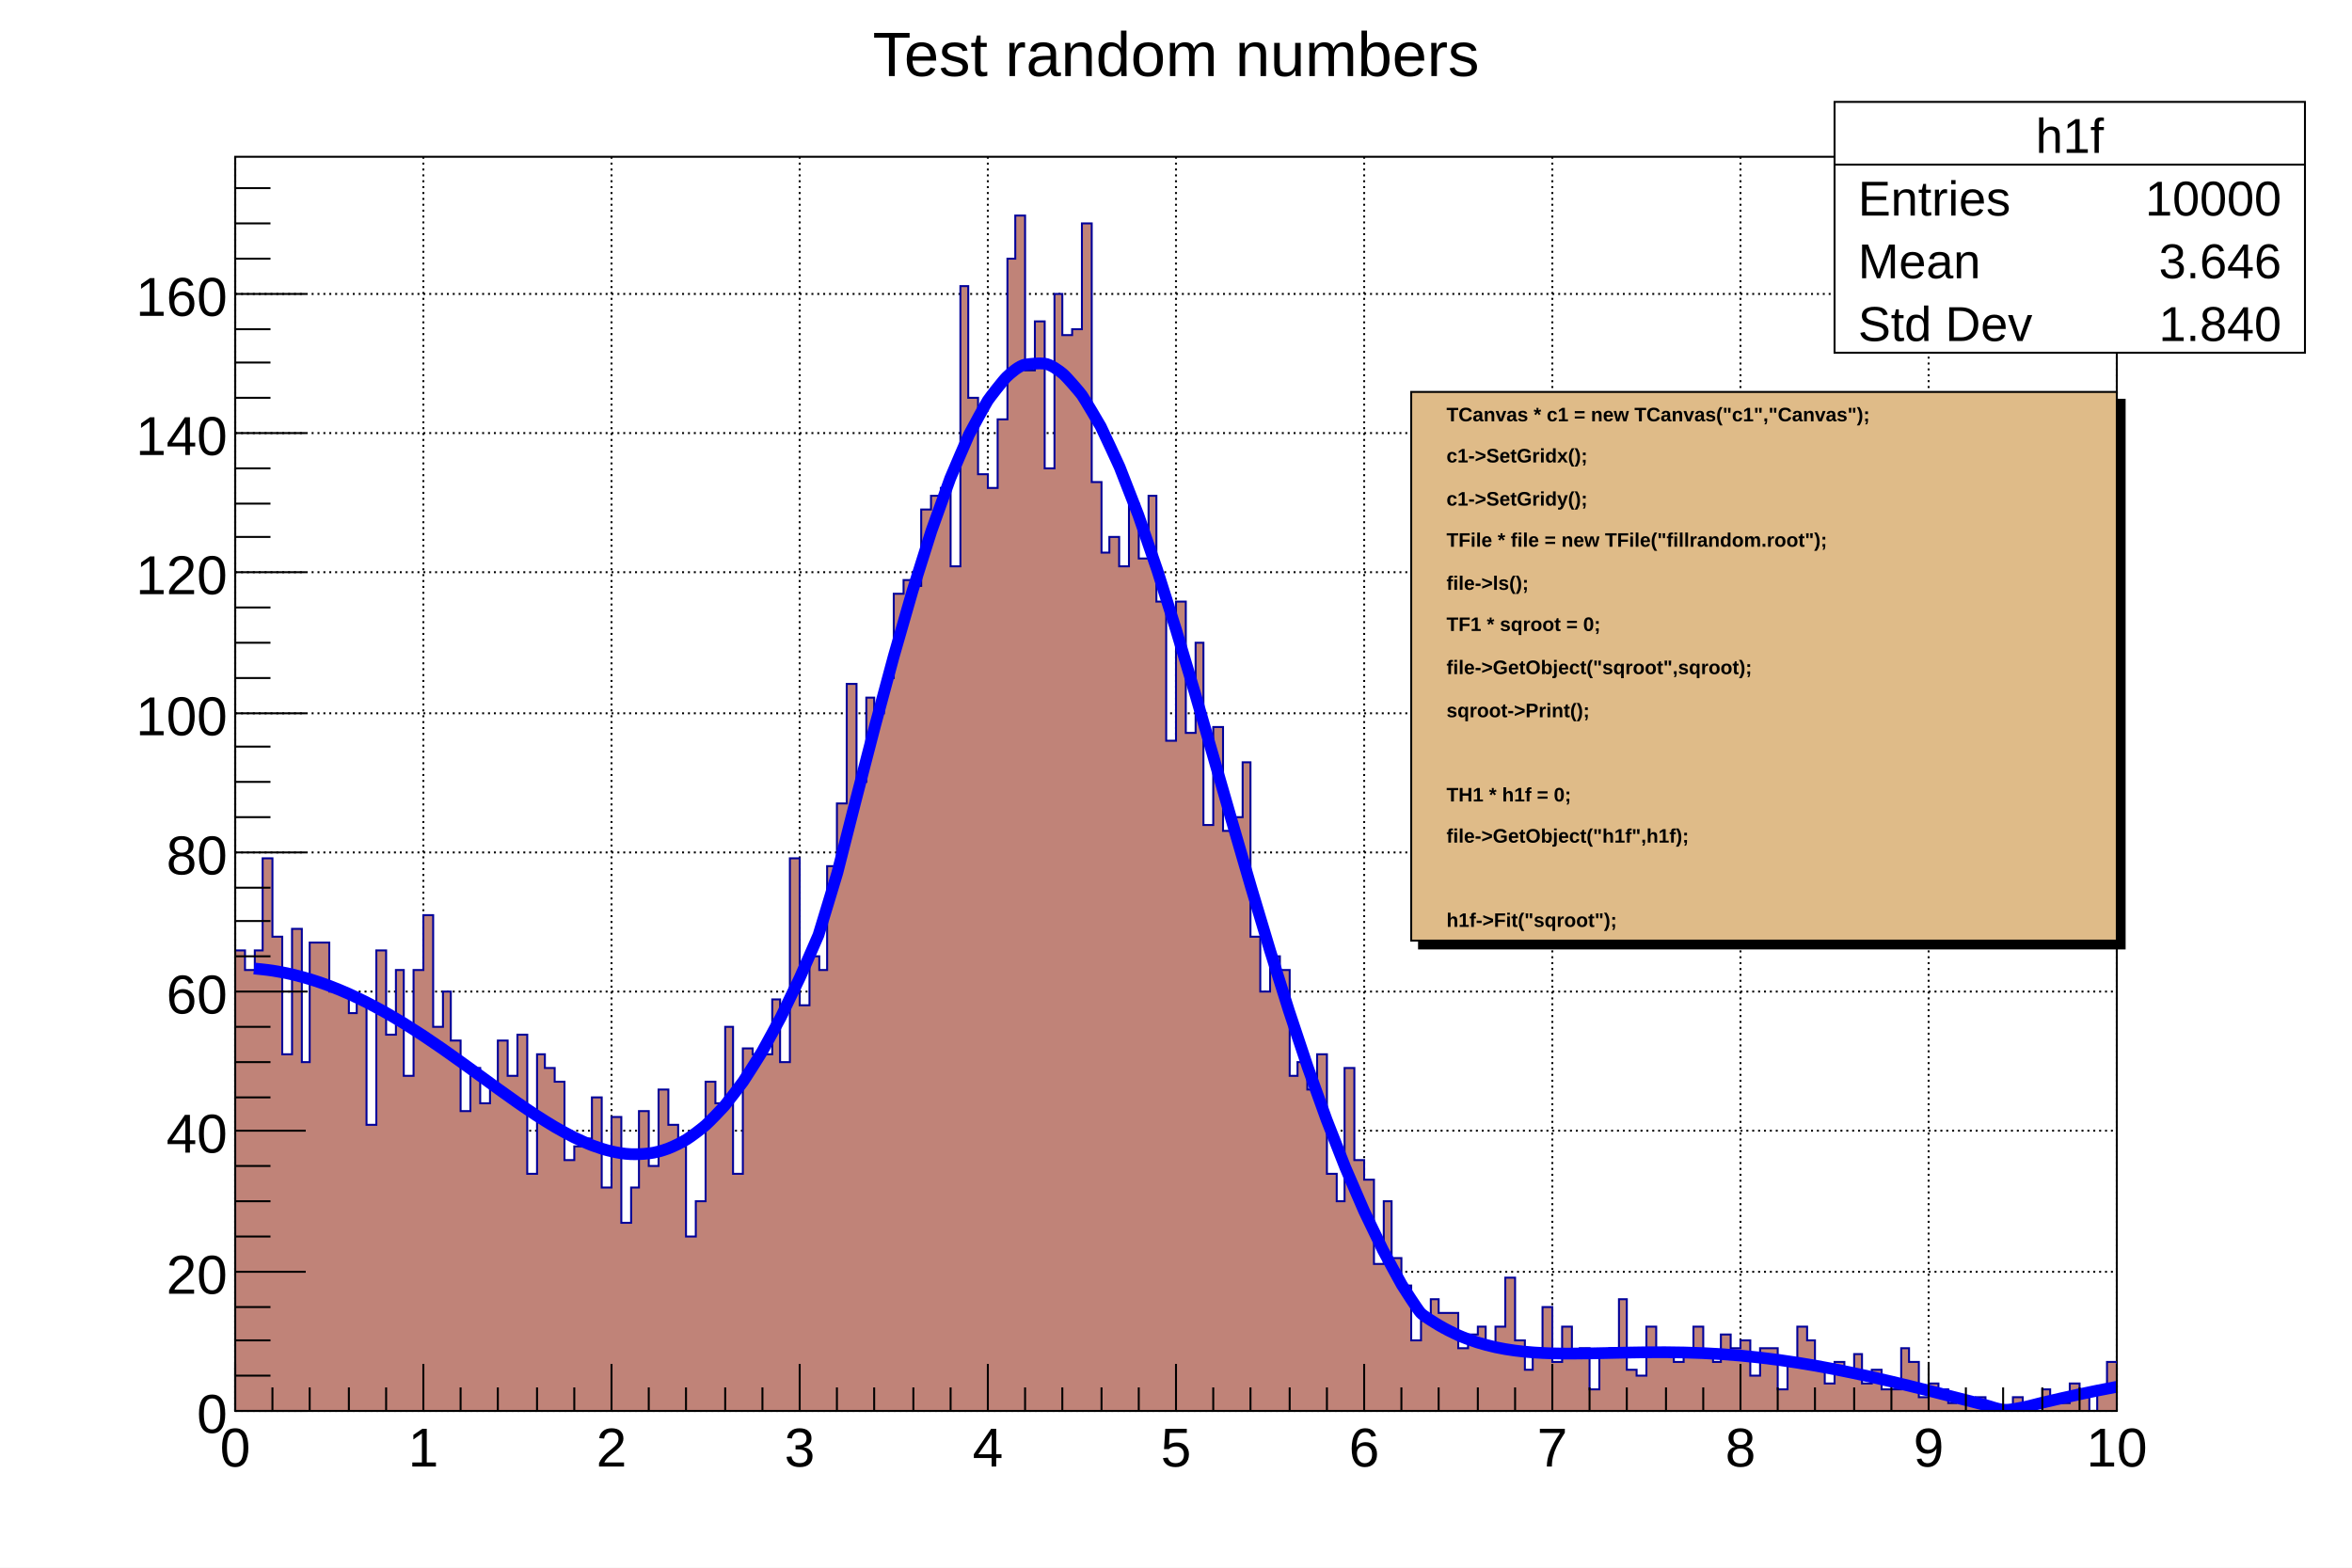
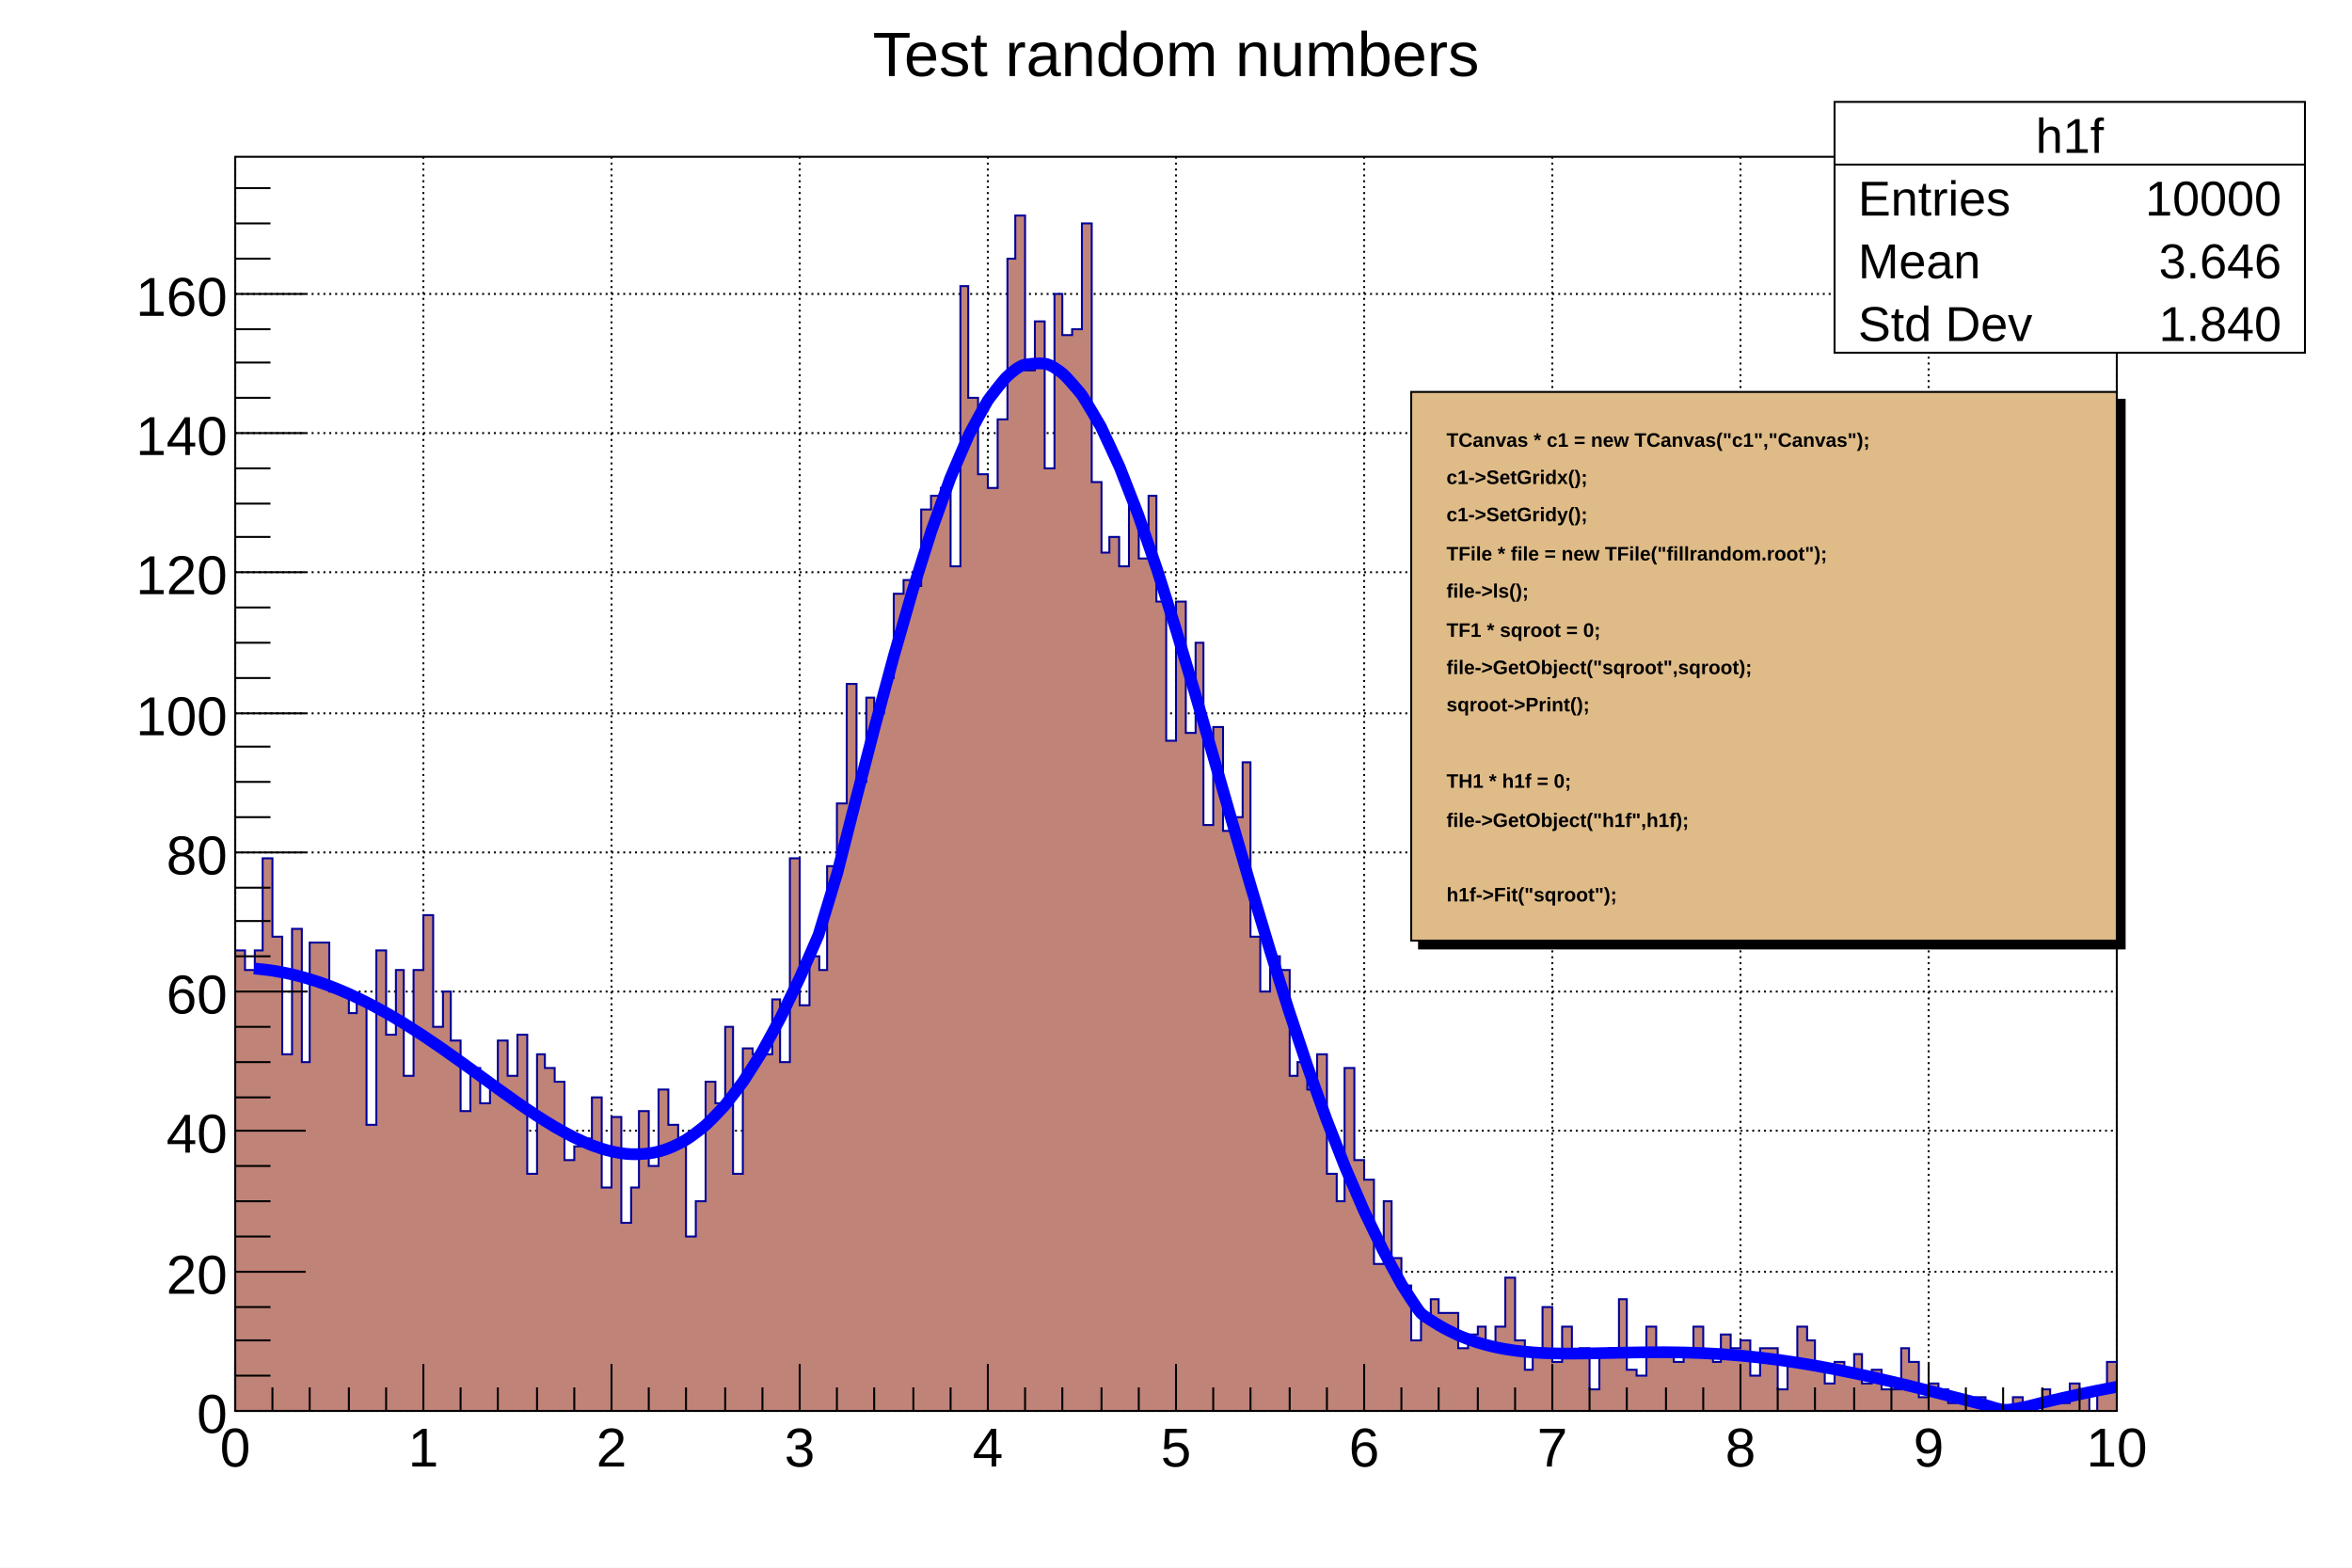
<svg xmlns="http://www.w3.org/2000/svg" viewBox="0 0 1200 800" preserveAspectRatio="none" width="1200" height="800">
  <path d="M0,0H1200V800H0Z" style="fill: white;" />
  <g>
    <g transform="translate(120,80)">
      <path d="M0,0H960V640H0Z" style="fill: white; stroke: black; stroke-width: 1;" />
      <g>
        <path d="M0,0v640M96,0v640M192,0v640M288,0v640M384,0v640M480,0v640M576,0v640M672,0v640M768,0v640M864,0v640M960,0v640" style="stroke: black; stroke-width: 1; stroke-dasharray: 1,2;" />
        <path d="M0,640h960M0,569h960M0,497h960M0,426h960M0,355h960M0,284h960M0,212h960M0,141h960M0,70h960" style="stroke: black; stroke-width: 1; stroke-dasharray: 1,2;" />
      </g>
      <svg x="0" y="0" overflow="hidden" width="960" height="640" viewBox="0 0 960 640">
        <g>
          <path d="M0,405h5v10h5v-10h4v-47h5v40h5v60h5v-64h5v68h4v-61h10v25h10v11h4v-7h5v64h5v-89h5v43h5v-33h4v54h5v-54h5v-28h5v57h5v-18h4v25h5v36h5v-22h5v18h5v-7h4v-25h5v18h5v-21h5v71h5v-61h4v7h5v7h5v40h5v-7h5v-4h4v-21h5v46h5v-36h5v54h5v-18h4v-39h5v28h5v-39h5v18h5v11h4v46h5v-18h5v-61h5v11h5v-39h4v75h5v-64h5v3h10v-28h4v32h5v-104h5v75h5v-25h5v7h4v-53h5v-32h5v-61h5v50h5v-43h4v8h5v-18h5v-43h5v-7h5v3h4v-39h5v-7h5v-4h5v40h5v-143h4v57h5v39h5v7h5v-35h5v-82h4v-22h5v79h5v-25h5v75h5v-89h4v21h5v-3h5v-54h5v132h5v36h4v-8h5v15h5v-32h5v28h5v-32h4v54h5v71h5v-71h5v67h5v-46h4v93h5v-50h5v53h5v-7h5v-28h4v89h5v28h5v-18h5v7h5v54h4v-7h5v14h5v-18h5v61h5v14h4v-68h5v47h5v10h5v43h5v-32h4v29h5v14h5v28h5v-10h5v-11h4v7h10v18h5v-7h5v-4h4v11h5v-11h5v-25h5v32h5v15h4v-11h5v-21h5v28h5v-18h5v14h4v-3h5v21h5v-18h5v-3h5v-25h4v36h5v3h5v-25h5v14h5v-3h4v7h5v-7h5v-11h5v14h5v4h4v-14h5v7h5v-4h5v18h5v-14h9v21h5v-14h5v-18h5v7h4v15h5v7h5v-11h5v7h5v-11h4v15h5v-7h5v10h10v-21h4v7h5v18h5v-7h5v3h5v7h4v-3h5v3h5v-3h5v7h14v-7h5v7h10v-11h4v4h5v3h5v-10h5v7h5v7h4v-11h5v-14h5L960,643H0Z" style="stroke-linejoin: miter; stroke: #00009a; stroke-width: 1; fill: #c08378;" />
        </g>
        <g>
          <path d="M9.6,414.22C11.18,414.4,16.08,414.85,19.2,415.34S25.76,416.49,28.8,417.19S35.47,418.88,38.4,419.77S45.2,421.99,48,423.05S54.93,425.81,57.6,427S64.66,430.28,67.2,431.58S74.38,435.37,76.8,436.74S84.08,441,86.4,442.43S93.77,447.11,96,448.58S103.44,453.61,105.6,455.11S113.09,460.39,115.2,461.91S122.7,467.34,124.8,468.86S132.29,474.32,134.4,475.84S141.84,481.17,144,482.67S151.35,487.71,153.6,489.17S160.81,493.76,163.2,495.15S170.22,499.1,172.8,500.37S179.59,503.54,182.4,504.59S188.96,506.85,192,507.54S198.41,508.83,201.6,508.96S208.04,508.93,211.2,508.57S217.99,507.18,220.8,506.13S228.09,502.84,230.4,501.4S238.21,495.78,240,494.19S248.24,485.95,249.6,484.37S258.16,473.37,259.2,471.87S267.98,458.12,268.8,456.72S277.74,440.34,278.4,439.04S287.45,420.27,288,419.06S297.24,398.13,297.6,397.12S306.97,366.24,307.2,365.42S316.6,328.41,316.8,327.64S326.19,291.34,326.4,290.55S335.77,255.7,336,254.88S345.34,222.29,345.6,221.41S354.88,191.88,355.2,190.92S364.38,165.23,364.8,164.14S373.8,143.02,374.4,141.76S383.04,125.81,384,124.35S391.92,113.94,393.6,112.34S400.05,106.43,403.2,106.03S409.62,105.26,412.8,105.54S420.52,109.24,422.4,110.82S430.92,120.12,432,121.64S440.91,136.31,441.6,137.63S450.71,157.1,451.2,158.25S460.42,181.86,460.8,182.89S470.09,209.87,470.4,210.82S479.73,240.37,480,241.27S489.35,272.59,489.6,273.46S498.95,305.77,499.2,306.62S508.55,339.19,508.8,340.04S518.14,372.19,518.4,373.06S527.73,404.22,528,405.12S537.3,434.8,537.6,435.74S546.86,463.57,547.2,464.56S556.41,490.27,556.8,491.32S565.94,514.72,566.4,515.85S575.45,536.86,576,538.07S584.94,556.68,585.6,557.98S594.35,574.23,595.2,575.64S603.33,588.36,604.8,589.95S612.04,595.03,614.4,596.44S621.33,600.19,624,601.38S630.7,604.07,633.6,605S640.15,606.87,643.2,607.54S649.66,608.76,652.8,609.19S659.22,609.92,662.4,610.16S668.8,610.53,672,610.63S678.4,610.74,681.6,610.74S688,610.69,691.2,610.64S697.6,610.51,700.8,610.44S707.2,610.29,710.4,610.23S716.8,610.1,720,610.08S726.4,610.03,729.6,610.05S736,610.1,739.2,610.18S745.61,610.35,748.8,610.5S755.21,610.81,758.4,611.03S764.83,611.49,768,611.78S774.44,612.4,777.6,612.75S784.06,613.52,787.2,613.94S793.68,614.86,796.8,615.35S803.3,616.4,806.4,616.94S812.92,618.13,816,618.73S822.53,620.03,825.6,620.67S832.15,622.07,835.2,622.75S841.77,624.25,844.8,624.96S851.38,626.53,854.4,627.26S860.99,628.89,864,629.64S870.59,631.3,873.6,632.07S880.2,633.75,883.2,634.52S889.79,636.21,892.8,636.97S899.21,639.2,902.4,639.4S908.9,638.78,912,638.21S918.57,636.61,921.6,635.89S928.16,634.35,931.2,633.66S937.74,632.2,940.8,631.54S947.32,630.16,950.4,629.55S958.46,627.99,960,627.7" style="fill: none; stroke: blue; stroke-width: 6;" />
        </g>
      </svg>
      <g>
        <g transform="translate(0,640)">
          <path d="M0,0h960M0,-24V0M19,-12V0M38,-12V0M58,-12V0M77,-12V0M96,-24V0M115,-12V0M134,-12V0M154,-12V0M173,-12V0M192,-24V0M211,-12V0M230,-12V0M250,-12V0M269,-12V0M288,-24V0M307,-12V0M326,-12V0M346,-12V0M365,-12V0M384,-24V0M403,-12V0M422,-12V0M442,-12V0M461,-12V0M480,-24V0M499,-12V0M518,-12V0M538,-12V0M557,-12V0M576,-24V0M595,-12V0M614,-12V0M634,-12V0M653,-12V0M672,-24V0M691,-12V0M710,-12V0M730,-12V0M749,-12V0M768,-24V0M787,-12V0M806,-12V0M826,-12V0M845,-12V0M864,-24V0M883,-12V0M902,-12V0M922,-12V0M941,-12V0M960,-24V0" style="stroke: black; stroke-width: 1;" />
          <g font-family="Arial" font-size="28" space="preserve" fill="black" text-anchor="middle">
            <text dy=".8em" transform="translate(0,6)">
       0
      </text>
            <text dy=".8em" transform="translate(96,6)">
       1
      </text>
            <text dy=".8em" transform="translate(192,6)">
       2
      </text>
            <text dy=".8em" transform="translate(288,6)">
       3
      </text>
            <text dy=".8em" transform="translate(384,6)">
       4
      </text>
            <text dy=".8em" transform="translate(480,6)">
       5
      </text>
            <text dy=".8em" transform="translate(576,6)">
       6
      </text>
            <text dy=".8em" transform="translate(672,6)">
       7
      </text>
            <text dy=".8em" transform="translate(768,6)">
       8
      </text>
            <text dy=".8em" transform="translate(864,6)">
       9
      </text>
            <text dy=".8em" transform="translate(960,6)">
       10
      </text>
          </g>
        </g>
        <g>
          <path d="M0,0v640M36,640H0M18,622H0M18,604H0M18,587H0M36,569H0M18,551H0M18,533H0M18,515H0M36,497H0M18,480H0M18,462H0M18,444H0M36,426H0M18,408H0M18,390H0M18,373H0M36,355H0M18,337H0M18,319H0M18,301H0M36,284H0M18,266H0M18,248H0M18,230H0M36,212H0M18,194H0M18,177H0M18,159H0M36,141H0M18,123H0M18,105H0M18,88H0M36,70H0M18,52H0M18,34H0M18,16H0" style="stroke: black; stroke-width: 1;" />
          <g font-family="Arial" font-size="28" space="preserve" fill="black" text-anchor="end">
            <text dy=".4em" transform="translate(-4,640)">
       0
      </text>
            <text dy=".4em" transform="translate(-4,569)">
       20
      </text>
            <text dy=".4em" transform="translate(-4,497)">
       40
      </text>
            <text dy=".4em" transform="translate(-4,426)">
       60
      </text>
            <text dy=".4em" transform="translate(-4,355)">
       80
      </text>
            <text dy=".4em" transform="translate(-4,284)">
       100
      </text>
            <text dy=".4em" transform="translate(-4,212)">
       120
      </text>
            <text dy=".4em" transform="translate(-4,141)">
       140
      </text>
            <text dy=".4em" transform="translate(-4,70)">
       160
      </text>
          </g>
        </g>
      </g>
    </g>
    <g transform="translate(936,52)" font-family="Arial" font-size="25" space="preserve" fill="black">
      <path d="M0,0H240V128H0Z" style="fill: white; stroke: black; stroke-width: 1;" />
      <text text-anchor="middle" dy=".4em" transform="translate(120,16)">
    h1f
   </text>
      <text text-anchor="start" dy=".4em" transform="translate(12,48)">
    Entries
   </text>
      <text text-anchor="end" dy=".4em" transform="translate(228,48)">
    10000
   </text>
      <text text-anchor="start" dy=".4em" transform="translate(12,80)">
    Mean
   </text>
      <text text-anchor="end" dy=".4em" transform="translate(228,80)">
    3.646
   </text>
      <text text-anchor="start" dy=".4em" transform="translate(12,112)">
    Std Dev
   </text>
      <text text-anchor="end" dy=".4em" transform="translate(228,112)">
    1.840
   </text>
      <path d="M0,32h240" style="stroke: black; stroke-width: 1;" />
    </g>
    <g transform="translate(720,200)" font-family="Arial" font-size="10" space="preserve" font-weight="bold" fill="black" text-anchor="start">
      <path d="M4,4v280h360v-280z" style="fill: black; stroke: black; stroke-width: 1px;" />
      <path d="M0,0H360V280H0Z" style="fill: #dfbb88; stroke: black; stroke-width: 1;" />
-       <text dy=".4em" transform="translate(18,11)">
+       <text dy=".4em" transform="translate(18,24)">
    TCanvas * c1 = new TCanvas("c1","Canvas");
   </text>
-       <text dy=".4em" transform="translate(18,32)">
+       <text dy=".4em" transform="translate(18,43)">
    c1-&gt;SetGridx();
   </text>
-       <text dy=".4em" transform="translate(18,54)">
+       <text dy=".4em" transform="translate(18,62)">
    c1-&gt;SetGridy();
   </text>
-       <text dy=".4em" transform="translate(18,75)">
+       <text dy=".4em" transform="translate(18,82)">
    TFile * file = new TFile("fillrandom.root");
   </text>
-       <text dy=".4em" transform="translate(18,97)">
+       <text dy=".4em" transform="translate(18,101)">
    file-&gt;ls();
   </text>
-       <text dy=".4em" transform="translate(18,118)">
+       <text dy=".4em" transform="translate(18,121)">
    TF1 * sqroot = 0;
   </text>
      <text dy=".4em" transform="translate(18,140)">
    file-&gt;GetObject("sqroot",sqroot);
   </text>
-       <text dy=".4em" transform="translate(18,162)">
+       <text dy=".4em" transform="translate(18,159)">
    sqroot-&gt;Print();
   </text>
-       <text dy=".4em" transform="translate(18,205)">
+       <text dy=".4em" transform="translate(18,198)">
    TH1 * h1f = 0;
   </text>
-       <text dy=".4em" transform="translate(18,226)">
+       <text dy=".4em" transform="translate(18,218)">
    file-&gt;GetObject("h1f",h1f);
   </text>
-       <text dy=".4em" transform="translate(18,269)">
+       <text dy=".4em" transform="translate(18,256)">
    h1f-&gt;Fit("sqroot");
   </text>
    </g>
    <g transform="translate(371,4)" font-family="Arial" font-size="32" space="preserve">
      <text fill="black" text-anchor="middle" dy=".4em" transform="translate(229,22)">
    Test random numbers
   </text>
    </g>
  </g>
</svg>
